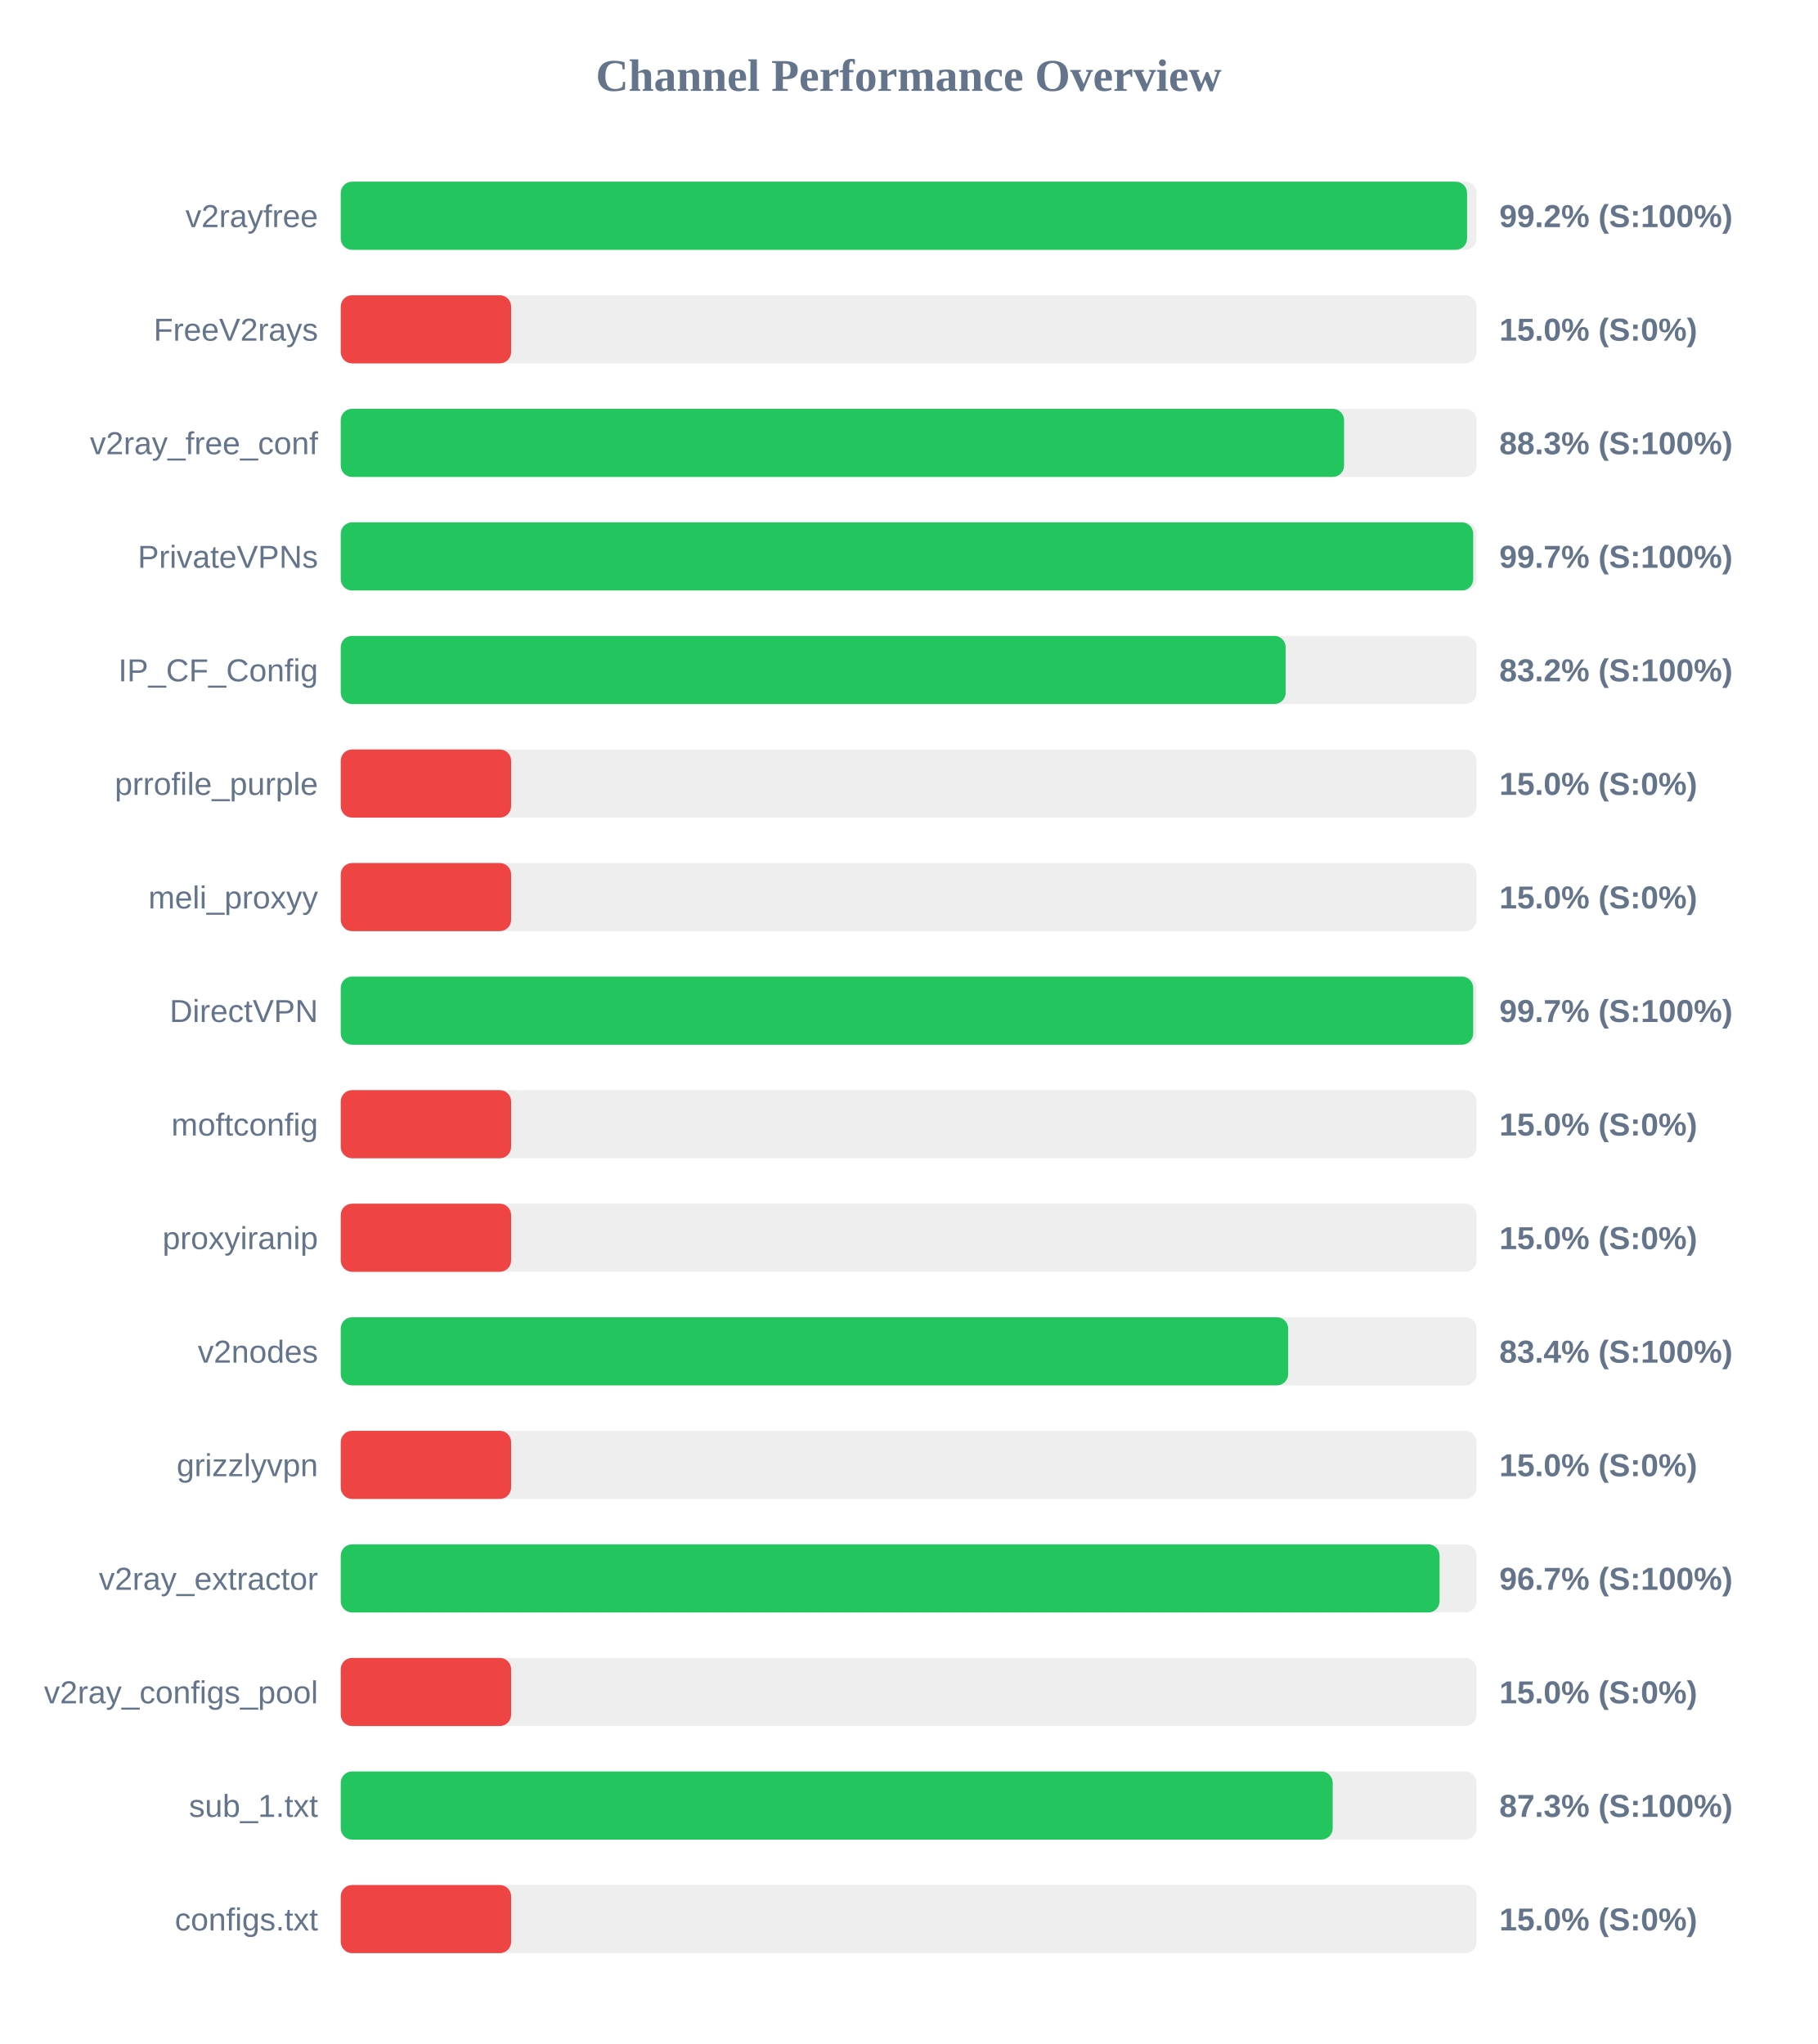
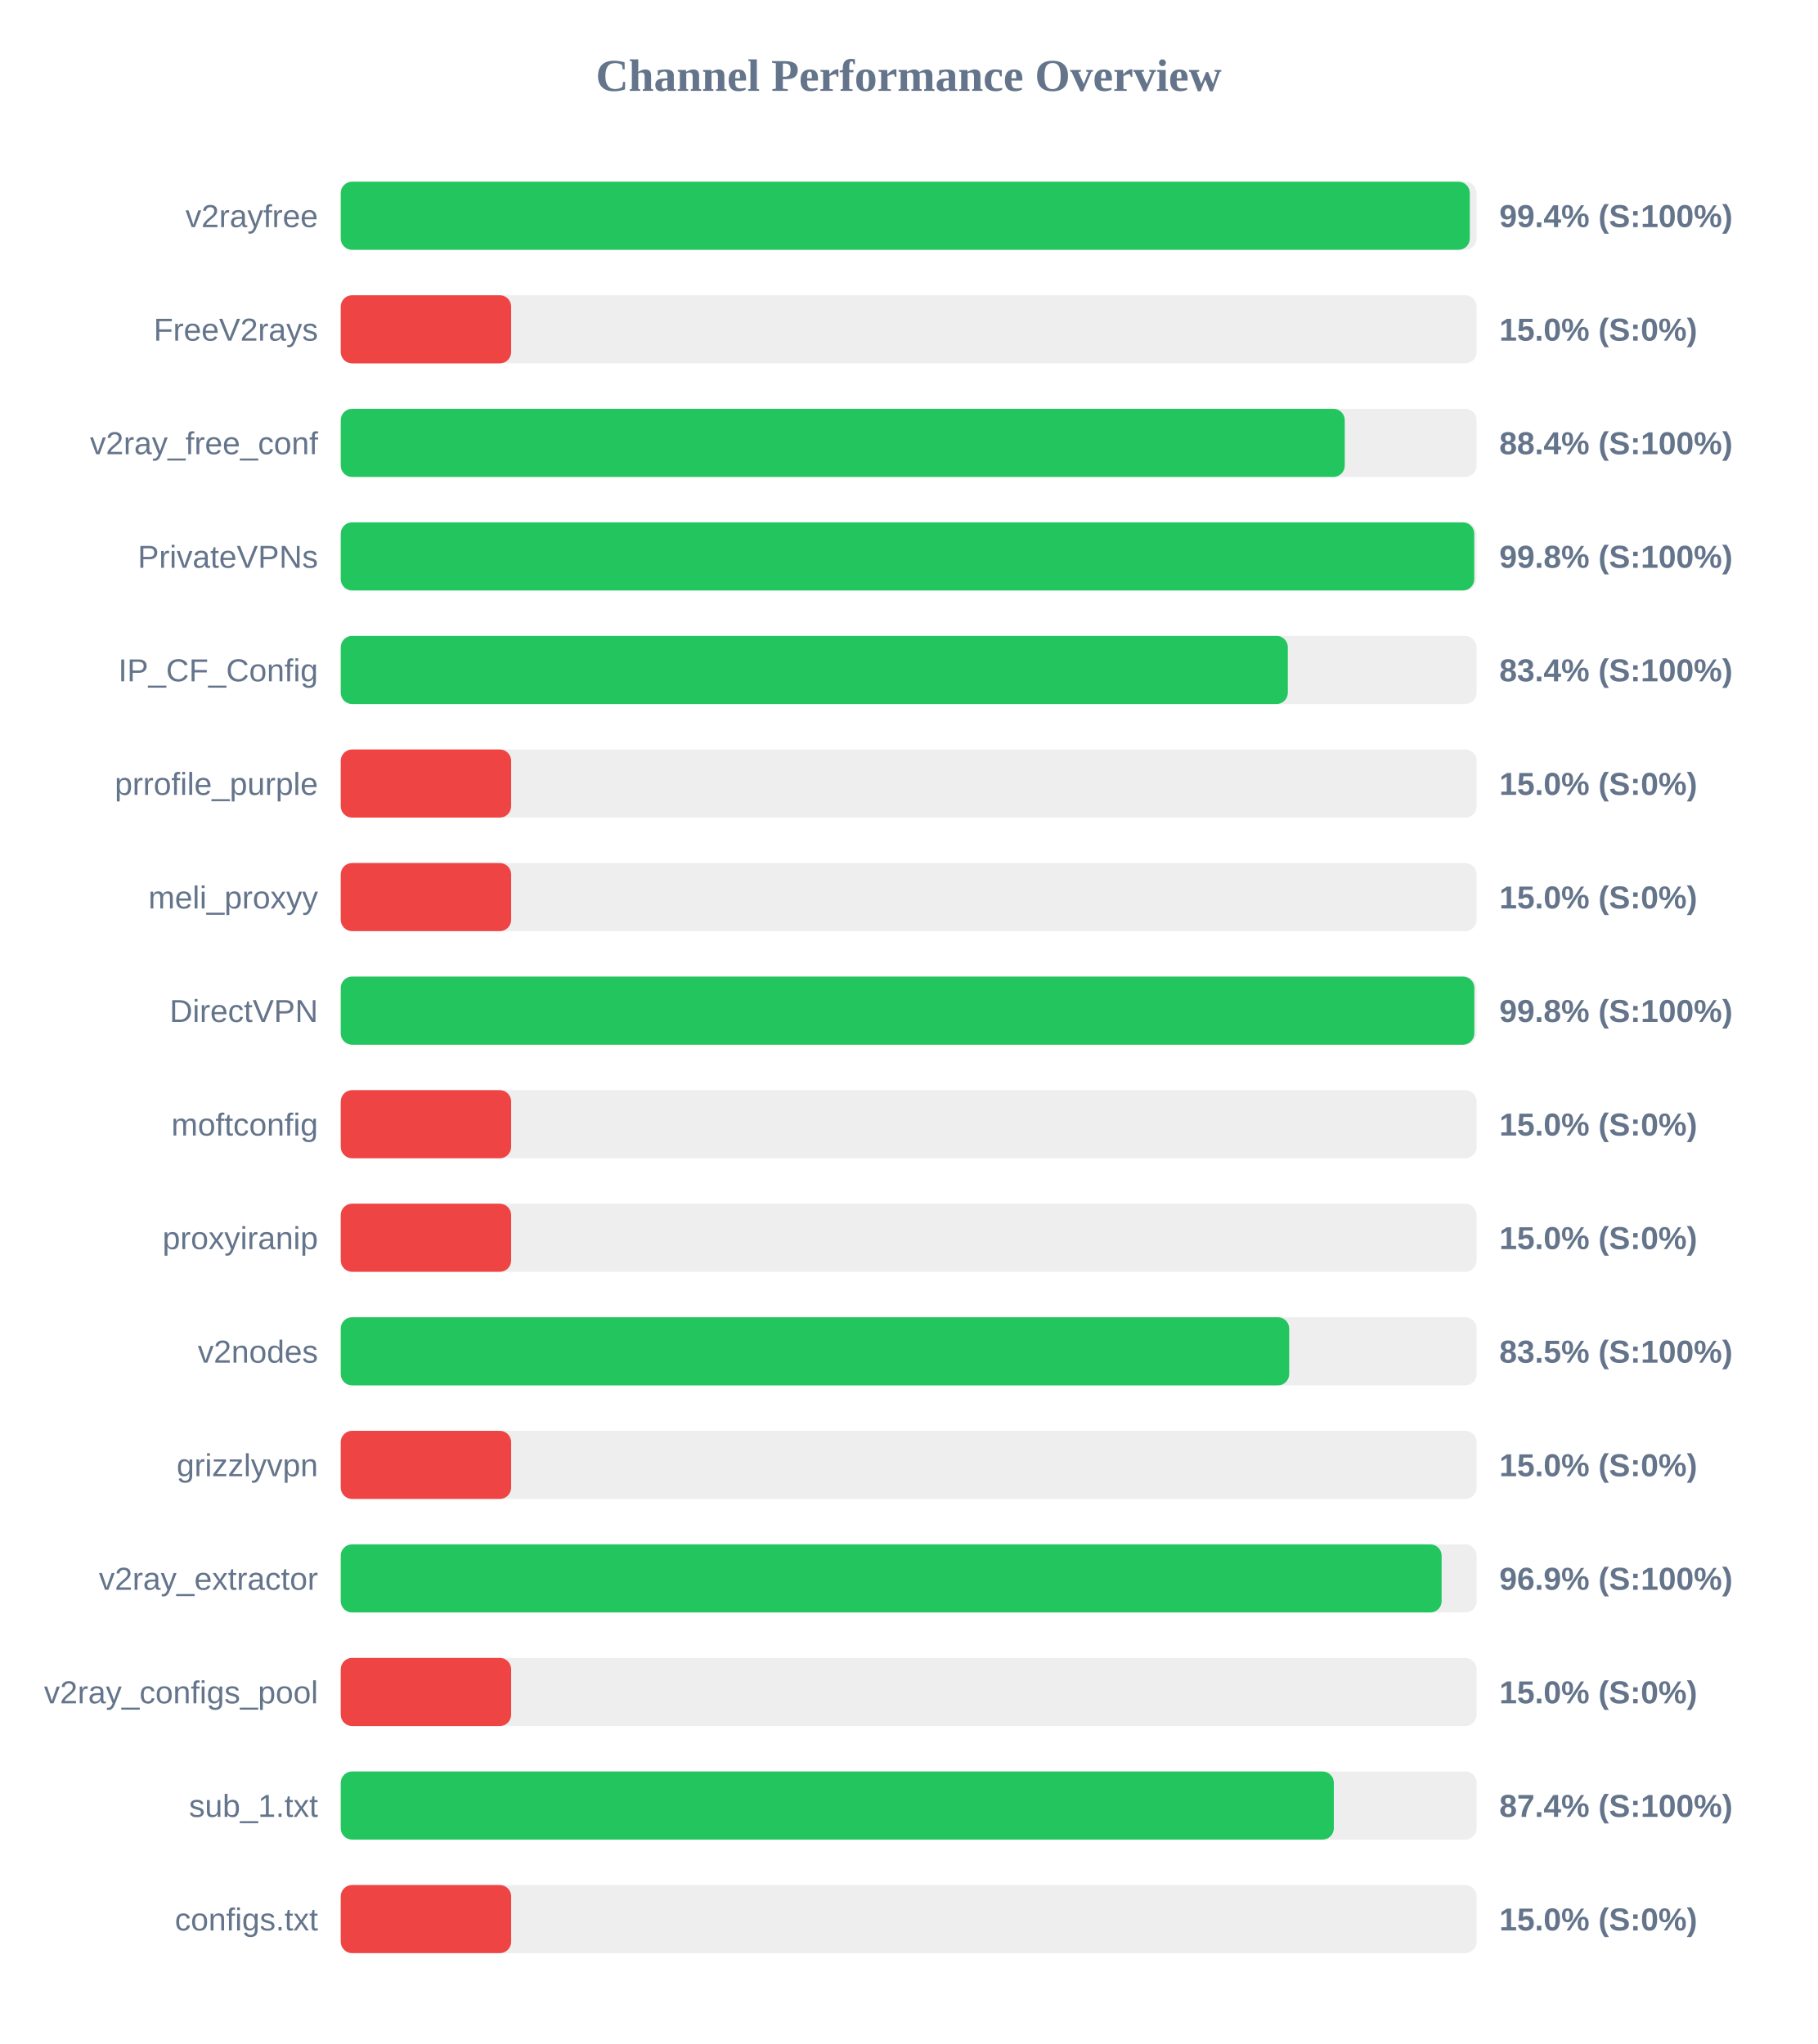
<svg xmlns="http://www.w3.org/2000/svg" width="800" height="900" version="1.1">
  <style>
        .row { font: 14px Arial; fill: #64748b; }
        .score { font: bold 14px Arial; fill: #64748b; }
    </style>
  <text x="400" y="40" text-anchor="middle" font-size="20px" font-weight="bold" fill="#64748b">Channel Performance Overview</text>
  <rect x="150" y="80" width="500" height="30" fill="#eee" rx="5" />
-   <rect x="150" y="80" width="495.8" height="30" fill="#22c55e" rx="5" />
+   <rect x="150" y="80" width="497.0" height="30" fill="#22c55e" rx="5" />
  <text x="140" y="100" text-anchor="end" class="row">v2rayfree</text>
-   <text x="660" y="100" text-anchor="start" class="score">99.2% (S:100%)</text>
+   <text x="660" y="100" text-anchor="start" class="score">99.4% (S:100%)</text>
  <rect x="150" y="130" width="500" height="30" fill="#eee" rx="5" />
  <rect x="150" y="130" width="75.0" height="30" fill="#ef4444" rx="5" />
  <text x="140" y="150" text-anchor="end" class="row">FreeV2rays</text>
  <text x="660" y="150" text-anchor="start" class="score">15.0% (S:0%)</text>
  <rect x="150" y="180" width="500" height="30" fill="#eee" rx="5" />
-   <rect x="150" y="180" width="441.65" height="30" fill="#22c55e" rx="5" />
+   <rect x="150" y="180" width="441.95" height="30" fill="#22c55e" rx="5" />
  <text x="140" y="200" text-anchor="end" class="row">v2ray_free_conf</text>
-   <text x="660" y="200" text-anchor="start" class="score">88.3% (S:100%)</text>
+   <text x="660" y="200" text-anchor="start" class="score">88.4% (S:100%)</text>
  <rect x="150" y="230" width="500" height="30" fill="#eee" rx="5" />
-   <rect x="150" y="230" width="498.5" height="30" fill="#22c55e" rx="5" />
+   <rect x="150" y="230" width="498.95" height="30" fill="#22c55e" rx="5" />
  <text x="140" y="250" text-anchor="end" class="row">PrivateVPNs</text>
-   <text x="660" y="250" text-anchor="start" class="score">99.7% (S:100%)</text>
+   <text x="660" y="250" text-anchor="start" class="score">99.8% (S:100%)</text>
  <rect x="150" y="280" width="500" height="30" fill="#eee" rx="5" />
-   <rect x="150" y="280" width="415.95" height="30" fill="#22c55e" rx="5" />
+   <rect x="150" y="280" width="416.9" height="30" fill="#22c55e" rx="5" />
  <text x="140" y="300" text-anchor="end" class="row">IP_CF_Config</text>
-   <text x="660" y="300" text-anchor="start" class="score">83.2% (S:100%)</text>
+   <text x="660" y="300" text-anchor="start" class="score">83.4% (S:100%)</text>
  <rect x="150" y="330" width="500" height="30" fill="#eee" rx="5" />
  <rect x="150" y="330" width="75.0" height="30" fill="#ef4444" rx="5" />
  <text x="140" y="350" text-anchor="end" class="row">prrofile_purple</text>
  <text x="660" y="350" text-anchor="start" class="score">15.0% (S:0%)</text>
  <rect x="150" y="380" width="500" height="30" fill="#eee" rx="5" />
  <rect x="150" y="380" width="75.0" height="30" fill="#ef4444" rx="5" />
  <text x="140" y="400" text-anchor="end" class="row">meli_proxyy</text>
  <text x="660" y="400" text-anchor="start" class="score">15.0% (S:0%)</text>
  <rect x="150" y="430" width="500" height="30" fill="#eee" rx="5" />
-   <rect x="150" y="430" width="498.5" height="30" fill="#22c55e" rx="5" />
+   <rect x="150" y="430" width="499.0" height="30" fill="#22c55e" rx="5" />
  <text x="140" y="450" text-anchor="end" class="row">DirectVPN</text>
-   <text x="660" y="450" text-anchor="start" class="score">99.7% (S:100%)</text>
+   <text x="660" y="450" text-anchor="start" class="score">99.8% (S:100%)</text>
  <rect x="150" y="480" width="500" height="30" fill="#eee" rx="5" />
  <rect x="150" y="480" width="75.0" height="30" fill="#ef4444" rx="5" />
  <text x="140" y="500" text-anchor="end" class="row">moftconfig</text>
  <text x="660" y="500" text-anchor="start" class="score">15.0% (S:0%)</text>
  <rect x="150" y="530" width="500" height="30" fill="#eee" rx="5" />
  <rect x="150" y="530" width="75.0" height="30" fill="#ef4444" rx="5" />
  <text x="140" y="550" text-anchor="end" class="row">proxyiranip</text>
  <text x="660" y="550" text-anchor="start" class="score">15.0% (S:0%)</text>
  <rect x="150" y="580" width="500" height="30" fill="#eee" rx="5" />
-   <rect x="150" y="580" width="417.05" height="30" fill="#22c55e" rx="5" />
+   <rect x="150" y="580" width="417.5" height="30" fill="#22c55e" rx="5" />
  <text x="140" y="600" text-anchor="end" class="row">v2nodes</text>
-   <text x="660" y="600" text-anchor="start" class="score">83.4% (S:100%)</text>
+   <text x="660" y="600" text-anchor="start" class="score">83.5% (S:100%)</text>
  <rect x="150" y="630" width="500" height="30" fill="#eee" rx="5" />
  <rect x="150" y="630" width="75.0" height="30" fill="#ef4444" rx="5" />
  <text x="140" y="650" text-anchor="end" class="row">grizzlyvpn</text>
  <text x="660" y="650" text-anchor="start" class="score">15.0% (S:0%)</text>
  <rect x="150" y="680" width="500" height="30" fill="#eee" rx="5" />
-   <rect x="150" y="680" width="483.7" height="30" fill="#22c55e" rx="5" />
+   <rect x="150" y="680" width="484.6" height="30" fill="#22c55e" rx="5" />
  <text x="140" y="700" text-anchor="end" class="row">v2ray_extractor</text>
-   <text x="660" y="700" text-anchor="start" class="score">96.7% (S:100%)</text>
+   <text x="660" y="700" text-anchor="start" class="score">96.9% (S:100%)</text>
  <rect x="150" y="730" width="500" height="30" fill="#eee" rx="5" />
  <rect x="150" y="730" width="75.0" height="30" fill="#ef4444" rx="5" />
  <text x="140" y="750" text-anchor="end" class="row">v2ray_configs_pool</text>
  <text x="660" y="750" text-anchor="start" class="score">15.0% (S:0%)</text>
  <rect x="150" y="780" width="500" height="30" fill="#eee" rx="5" />
-   <rect x="150" y="780" width="436.65" height="30" fill="#22c55e" rx="5" />
+   <rect x="150" y="780" width="437.15" height="30" fill="#22c55e" rx="5" />
  <text x="140" y="800" text-anchor="end" class="row">sub_1.txt</text>
-   <text x="660" y="800" text-anchor="start" class="score">87.3% (S:100%)</text>
+   <text x="660" y="800" text-anchor="start" class="score">87.4% (S:100%)</text>
  <rect x="150" y="830" width="500" height="30" fill="#eee" rx="5" />
  <rect x="150" y="830" width="75.0" height="30" fill="#ef4444" rx="5" />
  <text x="140" y="850" text-anchor="end" class="row">configs.txt</text>
  <text x="660" y="850" text-anchor="start" class="score">15.0% (S:0%)</text>
</svg>
